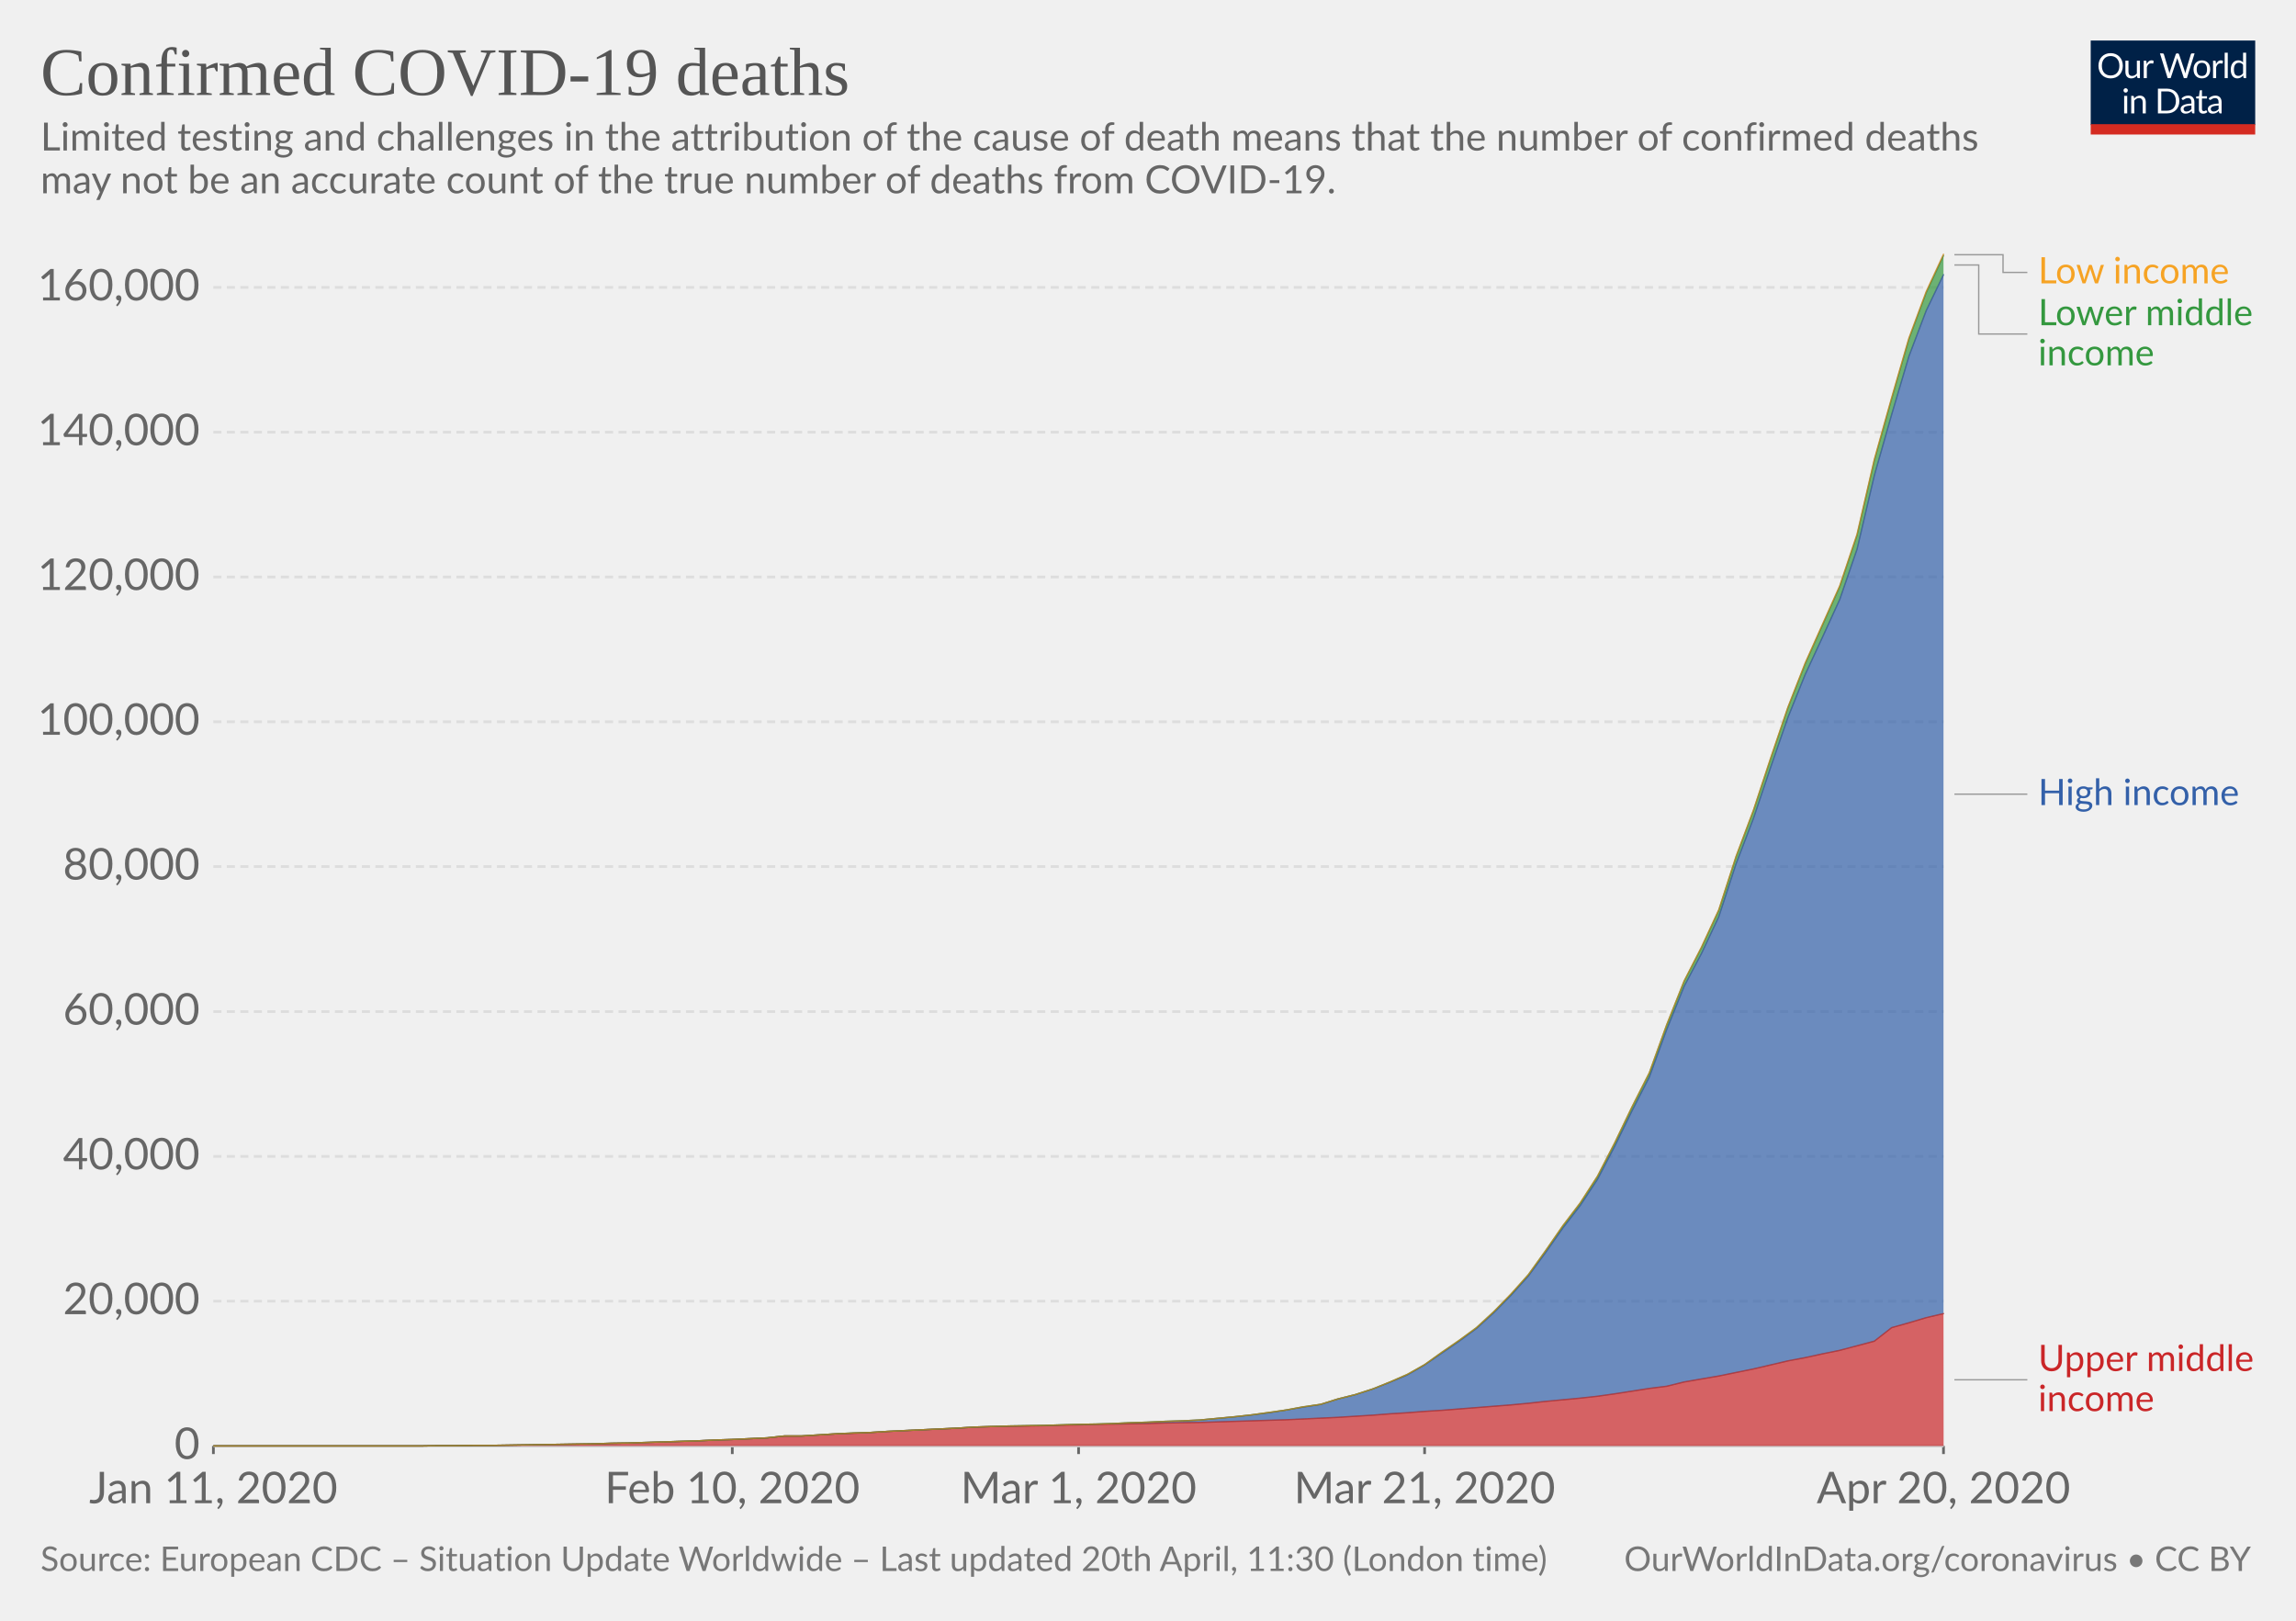
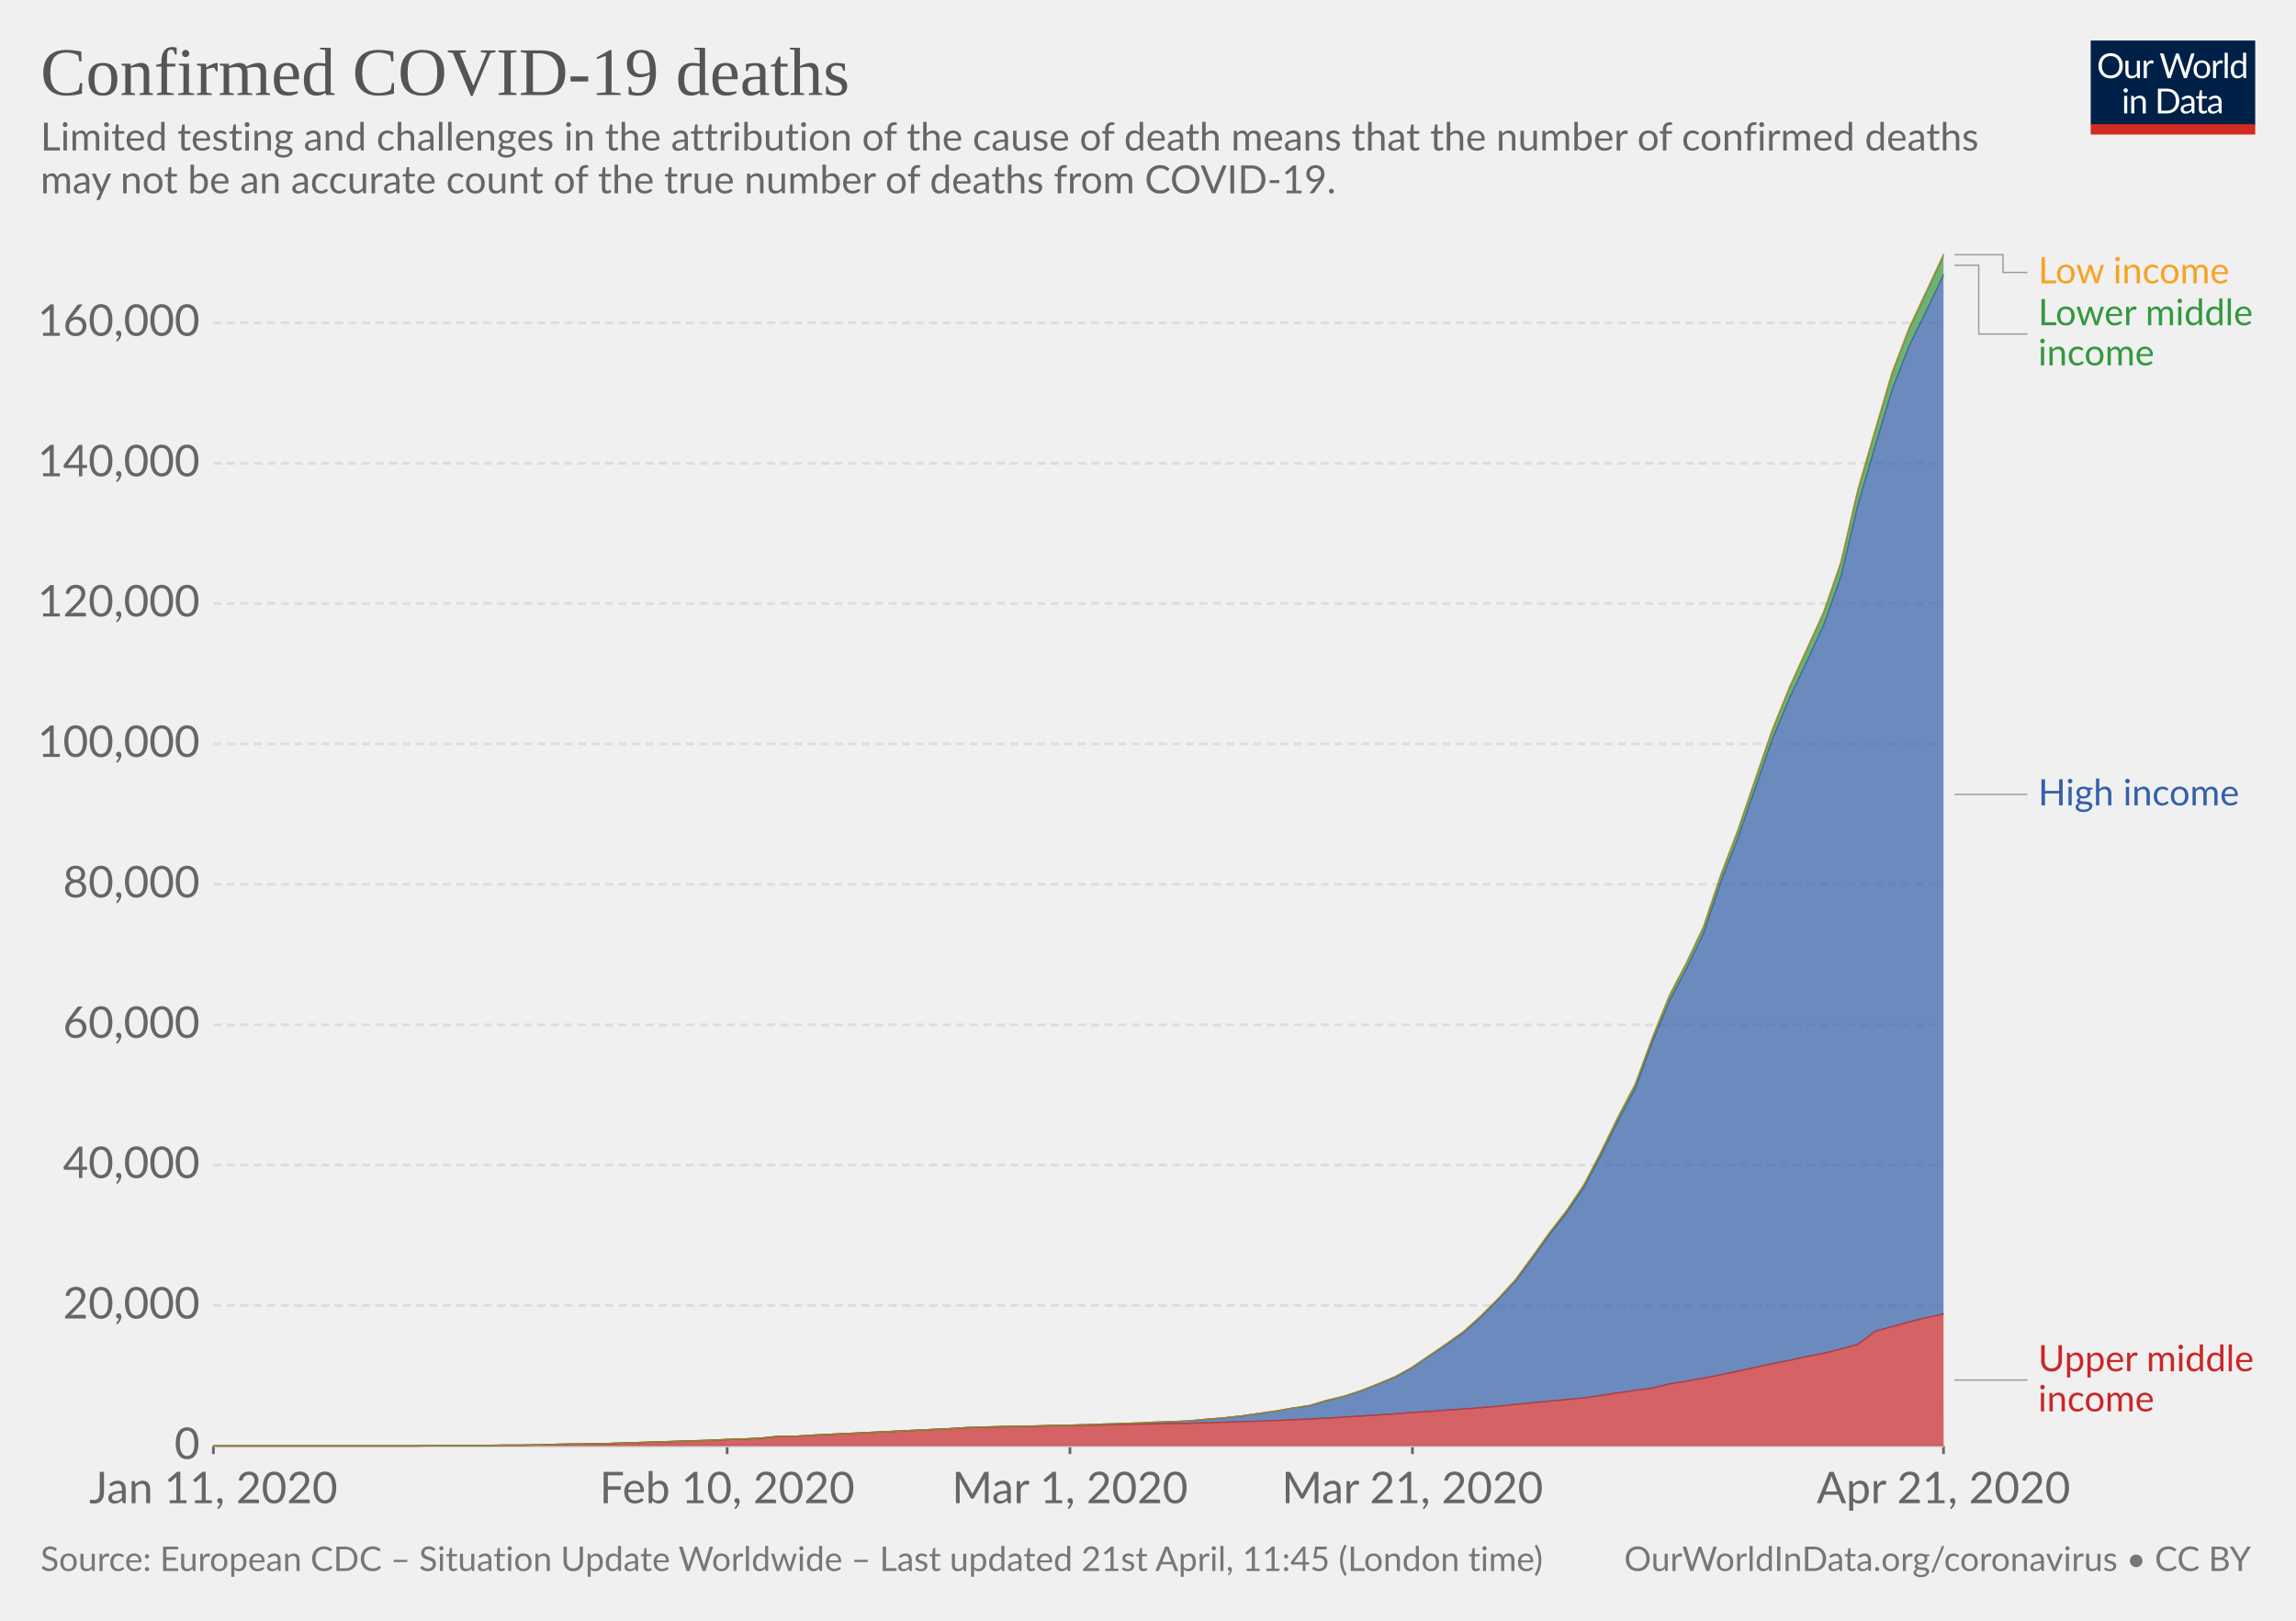
<svg xmlns="http://www.w3.org/2000/svg" version="1.1" style="background-color:#fff;-webkit-font-smoothing:antialiased" width="850" height="600" viewBox="0 0 850 600" font-family="Lato,'Helvetica Neue',Helvetica,Arial,sans-serif" font-size="18" text-rendering="optimizeLegibility">
  <g class="HeaderView">
    <g transform="matrix(.29 0 0 .29 774 15)">
      <svg width="210" height="120" viewBox="0 0 210 120" fill="none">
        <g clip-path="url(#clip0)">
          <path d="M0 0h210v107.89H0V0z" fill="#002147" />
          <path d="M40.98 32.25c0 2.36-.38 4.53-1.12 6.51a14.26 14.26 0 01-8.1 8.4c-1.9.78-4.02 1.17-6.34 1.17-2.31 0-4.42-.39-6.33-1.17a14.31 14.31 0 01-8.08-8.4 18.29 18.29 0 01-1.12-6.51c0-2.36.38-4.53 1.12-6.5.75-1.97 1.8-3.67 3.17-5.1 1.37-1.43 3-2.55 4.9-3.34 1.92-.8 4.03-1.19 6.34-1.19 2.32 0 4.43.4 6.34 1.19 1.92.8 3.56 1.9 4.93 3.34a14.87 14.87 0 013.17 5.1 18.1 18.1 0 011.12 6.5zm-4.38 0c0-1.94-.26-3.68-.8-5.22a10.91 10.91 0 00-2.24-3.89 9.68 9.68 0 00-3.52-2.46 11.95 11.95 0 00-4.62-.86c-1.68 0-3.21.28-4.6.86a9.88 9.88 0 00-3.54 2.46 10.91 10.91 0 00-2.24 3.9c-.53 1.53-.8 3.27-.8 5.2 0 1.94.27 3.68.8 5.22a11.17 11.17 0 002.24 3.9 10.01 10.01 0 003.55 2.44c1.38.56 2.9.83 4.6.83 1.7 0 3.24-.27 4.61-.83a9.8 9.8 0 003.52-2.44 11.17 11.17 0 002.25-3.9c.53-1.54.8-3.28.8-5.21zm26.22-6.54V48H60.5c-.56 0-.9-.27-1.05-.81l-.31-2.4a12.45 12.45 0 01-3.26 2.6c-1.2.64-2.58.96-4.13.96-1.22 0-2.3-.2-3.24-.6a6.52 6.52 0 01-2.33-1.7 7.37 7.37 0 01-1.43-2.67c-.3-1.04-.46-2.2-.46-3.45V25.7h3.91v14.22c0 1.68.38 2.99 1.15 3.91.77.93 1.96 1.39 3.54 1.39 1.16 0 2.24-.27 3.23-.82a10.42 10.42 0 002.8-2.28V25.7h3.91zm8.61 4.47a9.94 9.94 0 012.6-3.56 5.64 5.64 0 013.76-1.3c.47 0 .92.05 1.34.15.44.1.83.27 1.17.49L80 28.88c-.09.37-.3.55-.66.55-.2 0-.5-.04-.9-.13a6.21 6.21 0 00-3.24.18c-.54.2-1.03.5-1.47.92-.42.4-.81.9-1.17 1.5-.33.58-.64 1.26-.92 2.02V48h-3.94V25.71h2.25c.42 0 .72.08.88.25.16.16.27.44.33.83l.26 3.39zm61.16-13.7L122.75 48h-3.82l-7.99-24.05a21.95 21.95 0 01-.42-1.58 38.36 38.36 0 01-.44 1.58L102.05 48h-3.83L88.4 16.47h3.54c.38 0 .7.1.95.29.26.2.43.43.5.73l6.52 21.9c.1.4.2.83.28 1.28.1.46.2.94.29 1.46l.3-1.46c.12-.47.25-.9.38-1.27l7.41-21.91c.1-.25.26-.48.51-.69.27-.22.58-.33.95-.33h1.23c.38 0 .69.1.92.29.24.2.41.43.53.73l7.4 21.9a28.4 28.4 0 01.68 2.62 29.52 29.52 0 01.52-2.61l6.54-21.91c.07-.27.23-.5.48-.7.27-.21.58-.32.95-.32h3.32zm9.35 8.88c1.63 0 3.1.27 4.4.82a9.43 9.43 0 015.46 5.94c.5 1.4.74 2.98.74 4.73 0 1.76-.25 3.34-.74 4.75a9.43 9.43 0 01-5.46 5.92c-1.3.52-2.77.79-4.4.79-1.64 0-3.12-.27-4.44-.8a9.42 9.42 0 01-3.35-2.3c-.92-1-1.63-2.2-2.13-3.61-.49-1.41-.73-3-.73-4.75s.24-3.33.73-4.73c.5-1.43 1.2-2.64 2.13-3.63.93-1 2.04-1.77 3.35-2.31 1.32-.55 2.8-.82 4.44-.82zm0 19.89c2.2 0 3.84-.73 4.93-2.2 1.08-1.48 1.63-3.54 1.63-6.18 0-2.66-.55-4.72-1.63-6.2-1.09-1.49-2.73-2.23-4.93-2.23-1.12 0-2.09.2-2.93.57-.82.39-1.5.94-2.06 1.65-.55.72-.96 1.61-1.24 2.67-.26 1.04-.4 2.22-.4 3.54 0 2.64.55 4.7 1.64 6.18 1.1 1.47 2.76 2.2 4.99 2.2zm17.97-15.07a9.94 9.94 0 012.6-3.56 5.64 5.64 0 013.76-1.3c.47 0 .91.05 1.34.15.44.1.83.27 1.16.49l-.28 2.92c-.09.37-.31.55-.66.55-.2 0-.5-.04-.9-.13a6.2 6.2 0 00-3.24.18c-.54.2-1.03.5-1.47.92-.43.4-.82.9-1.17 1.5a13.1 13.1 0 00-.92 2.02V48h-3.94V25.71h2.24c.43 0 .72.08.88.25.17.16.28.44.33.83l.27 3.39zm15.04-14.59V48h-3.92V15.6h3.92zm19.55 15.43a6.22 6.22 0 00-2.38-2.05 6.7 6.7 0 00-2.86-.6c-2.07 0-3.66.75-4.77 2.23-1.12 1.48-1.68 3.6-1.68 6.33 0 1.46.13 2.7.38 3.74a7.29 7.29 0 001.1 2.56 4.35 4.35 0 001.78 1.45c.7.3 1.5.46 2.4.46 1.29 0 2.41-.3 3.36-.88a9.6 9.6 0 002.67-2.49V31.02zm3.91-15.43V48h-2.33c-.56 0-.9-.27-1.06-.81l-.35-2.71a12.13 12.13 0 01-3.25 2.77 8.28 8.28 0 01-4.23 1.06 7.31 7.31 0 01-6.14-2.9c-.73-.96-1.3-2.15-1.69-3.57a18.35 18.35 0 01.07-9.48 11.29 11.29 0 011.89-3.7 8.7 8.7 0 017.06-3.34 7.96 7.96 0 016.12 2.62V15.59h3.91zM46.61 70.71V93H42.7V70.71h3.91zm.84-7c0 .39-.08.75-.24 1.09-.15.32-.35.61-.62.88-.25.25-.55.44-.9.59a2.67 2.67 0 01-2.16 0 2.9 2.9 0 01-1.45-1.47 2.67 2.67 0 010-2.16c.15-.35.35-.65.6-.9.25-.27.53-.47.85-.62a2.67 2.67 0 012.16 0c.35.15.65.35.9.62.27.25.47.55.62.9.16.34.24.7.24 1.08zm7.97 10.24c.49-.54 1-1.04 1.54-1.48a9.85 9.85 0 013.66-1.84 8.96 8.96 0 015.43.35c.94.4 1.72.97 2.33 1.71.63.74 1.11 1.62 1.43 2.67.32 1.04.49 2.19.49 3.45V93h-3.94V78.81c0-1.69-.4-3-1.17-3.92-.76-.93-1.93-1.4-3.5-1.4-1.15 0-2.24.27-3.25.83-1 .56-1.92 1.31-2.77 2.27V93h-3.94V70.71h2.35c.56 0 .9.28 1.04.82l.3 2.42zm57.7 3.3c0 2.36-.37 4.5-1.11 6.44a14.3 14.3 0 01-3.17 4.98c-1.37 1.37-3 2.45-4.93 3.2-1.9.76-4.02 1.13-6.33 1.13H85.8V61.47h11.77c2.31 0 4.42.39 6.33 1.15a13.8 13.8 0 018.1 8.18 17.75 17.75 0 011.12 6.45zm-4.37 0c0-1.94-.26-3.67-.8-5.2a10.94 10.94 0 00-2.23-3.87 9.57 9.57 0 00-3.53-2.42 12.23 12.23 0 00-4.61-.83h-7.5v24.62h7.5c1.7 0 3.24-.28 4.61-.84a9.7 9.7 0 003.53-2.4 10.94 10.94 0 002.24-3.87c.53-1.53.8-3.26.8-5.2zm19.8 5.72c-1.8.06-3.34.2-4.62.44-1.26.22-2.3.51-3.1.88-.8.36-1.37.8-1.74 1.3-.35.5-.53 1.05-.53 1.67 0 .58.1 1.1.3 1.52a3 3 0 00.76 1.05c.34.27.73.46 1.17.6.45.11.94.17 1.45.17a7.28 7.28 0 003.5-.81 11.95 11.95 0 002.82-2.2v-4.62zm-12.65-9.11a12.73 12.73 0 013.98-2.66c1.43-.59 3-.88 4.73-.88 1.25 0 2.36.2 3.33.61a6.81 6.81 0 013.94 4.38c.33 1.04.5 2.19.5 3.43V93h-1.74a1.8 1.8 0 01-.88-.18c-.2-.13-.36-.38-.48-.74l-.44-2.12c-.59.55-1.16 1.03-1.72 1.46a9.48 9.48 0 01-3.74 1.7c-.69.15-1.46.23-2.3.23-.87 0-1.69-.12-2.45-.35a5.34 5.34 0 01-3.34-2.93 6.64 6.64 0 01-.49-2.64c0-.88.25-1.72.73-2.53a6.33 6.33 0 012.35-2.17c1.09-.63 2.5-1.15 4.25-1.54 1.75-.41 3.89-.65 6.42-.7v-1.75c0-1.73-.37-3.03-1.12-3.91-.75-.9-1.84-1.34-3.28-1.34-.97 0-1.78.12-2.44.37-.64.23-1.2.5-1.7.81l-1.23.82c-.33.23-.67.35-1 .35-.27 0-.5-.07-.69-.2a2.1 2.1 0 01-.48-.53l-.7-1.25zm27.67 19.5c-1.76 0-3.12-.5-4.07-1.48-.94-.98-1.41-2.4-1.41-4.25V74h-2.68a.9.9 0 01-.6-.2c-.16-.14-.24-.36-.24-.66v-1.56l3.65-.46.9-6.89c.05-.22.14-.4.29-.52a.88.88 0 01.62-.22H142v7.67h6.44V74h-6.44v13.38c0 .94.22 1.63.68 2.09.45.45 1.04.68 1.76.68a3.21 3.21 0 001.85-.53l.55-.35c.16-.12.3-.18.41-.18.2 0 .4.13.55.38l1.15 1.87a7.45 7.45 0 01-2.44 1.5c-.96.35-1.94.52-2.95.52zm19.68-10.4c-1.8.07-3.34.21-4.62.45-1.26.22-2.3.51-3.1.88-.8.36-1.37.8-1.74 1.3-.35.5-.53 1.05-.53 1.67 0 .58.1 1.1.3 1.52.18.42.44.77.76 1.05.34.27.73.46 1.17.6.45.11.94.17 1.45.17a7.3 7.3 0 003.5-.81 12.04 12.04 0 002.82-2.2v-4.62zm-12.65-9.1a12.72 12.72 0 013.99-2.66c1.42-.59 3-.88 4.72-.88 1.25 0 2.36.2 3.33.61a6.81 6.81 0 013.94 4.38c.33 1.04.5 2.19.5 3.43V93h-1.74a1.8 1.8 0 01-.88-.18c-.2-.13-.36-.38-.48-.74l-.44-2.12c-.59.55-1.16 1.03-1.72 1.46a9.48 9.48 0 01-3.74 1.7c-.69.15-1.46.23-2.3.23-.87 0-1.69-.12-2.45-.35a5.33 5.33 0 01-3.34-2.93 6.62 6.62 0 01-.49-2.64c0-.88.25-1.72.73-2.53a6.33 6.33 0 012.35-2.17c1.09-.63 2.5-1.15 4.25-1.54 1.74-.41 3.89-.65 6.42-.7v-1.75c0-1.73-.37-3.03-1.12-3.91-.75-.9-1.84-1.34-3.28-1.34-.97 0-1.78.12-2.44.37-.64.23-1.2.5-1.7.81-.46.3-.87.57-1.22.82-.34.23-.68.35-1.02.35-.26 0-.49-.07-.68-.2-.19-.14-.35-.32-.48-.53l-.7-1.25z" fill="#fff" />
          <path fill="#D42B21" d="M0 106.79h210V120H0z" />
        </g>
        <defs>
          <clipPath id="clip0">
            <path fill="#fff" d="M0 0h210v120H0z" />
          </clipPath>
        </defs>
      </svg>
    </g>
    <a href="https://ourworldindata.org/grapher/covid-deaths-income" target="_blank" font-family="&quot;Playfair Display&quot;,Georgia,&quot;Times New Roman&quot;,serif">
      <text font-size="25.2" x="15" y="35.2" fill="#555">
        <tspan x="15" y="35.16">Confirmed COVID-19 deaths</tspan>
      </text>
    </a>
    <text font-size="14.4" x="15" y="55.7" fill="#666">
      <tspan x="15" y="55.72">Limited testing and challenges in the attribution of the cause of death means that the number of confirmed deaths</tspan>
      <tspan x="15" y="71.56">may not be an accurate count of the true number of deaths from COVID-19.</tspan>
    </text>
  </g>
  <g class="StackedArea">
    <defs>
      <clipPath id="a">
        <path d="M78.97 0h820v924.8h-820z" />
      </clipPath>
    </defs>
    <g class="AxisBoxView">
      <g class="HorizontalAxis">
-         <path stroke="#666" d="M79 535.3v3M271.1 535.3v3M399.3 535.3v3M527.4 535.3v3M719.5 535.3v3" />
+         <path stroke="#666" d="M79 535.3v3M269.2 535.3v3M396.1 535.3v3M522.9 535.3v3M719.5 535.3v3" />
        <text x="79" y="556.5" fill="#666" text-anchor="middle" font-size="16.2">Jan 11, 2020</text>
-         <text x="271.1" y="556.5" fill="#666" text-anchor="middle" font-size="16.2">Feb 10, 2020</text>
-         <text x="399.3" y="556.5" fill="#666" text-anchor="middle" font-size="16.2">Mar 1, 2020</text>
-         <text x="527.4" y="556.5" fill="#666" text-anchor="middle" font-size="16.2">Mar 21, 2020</text>
-         <text x="719.5" y="556.5" fill="#666" text-anchor="middle" font-size="16.2">Apr 20, 2020</text>
+         <text x="269.2" y="556.5" fill="#666" text-anchor="middle" font-size="16.2">Feb 10, 2020</text>
+         <text x="396.1" y="556.5" fill="#666" text-anchor="middle" font-size="16.2">Mar 1, 2020</text>
+         <text x="522.9" y="556.5" fill="#666" text-anchor="middle" font-size="16.2">Mar 21, 2020</text>
+         <text x="719.5" y="556.5" fill="#666" text-anchor="middle" font-size="16.2">Apr 21, 2020</text>
      </g>
      <g class="VerticalAxis" fill="#666" dominant-baseline="middle" text-anchor="end" font-size="16.2">
        <text x="73.97" y="535.3">0</text>
-         <text x="73.97" y="481.7">20,000</text>
-         <text x="73.97" y="428.1">40,000</text>
-         <text x="73.97" y="374.5">60,000</text>
-         <text x="73.97" y="320.8">80,000</text>
-         <text x="73.97" y="267.2">100,000</text>
-         <text x="73.97" y="213.6">120,000</text>
-         <text x="73.97" y="160">140,000</text>
-         <text x="73.97" y="106.4">160,000</text>
+         <text x="73.97" y="483.3">20,000</text>
+         <text x="73.97" y="431.3">40,000</text>
+         <text x="73.97" y="379.4">60,000</text>
+         <text x="73.97" y="327.4">80,000</text>
+         <text x="73.97" y="275.4">100,000</text>
+         <text x="73.97" y="223.4">120,000</text>
+         <text x="73.97" y="171.5">140,000</text>
+         <text x="73.97" y="119.5">160,000</text>
      </g>
      <g class="AxisGridLines">
        <path stroke="#ccc" d="M78.97 535.3h640.57" />
-         <path stroke="#ddd" stroke-dasharray="3,2" d="M78.97 481.7h640.57M78.97 428.1h640.57M78.97 374.5h640.57M78.97 320.8h640.57M78.97 267.2h640.57M78.97 213.6h640.57M78.97 160h640.57M78.97 106.4h640.57" />
+         <path stroke="#ddd" stroke-dasharray="3,2" d="M78.97 483.3h640.57M78.97 431.3h640.57M78.97 379.4h640.57M78.97 327.4h640.57M78.97 275.4h640.57M78.97 223.4h640.57M78.97 171.5h640.57M78.97 119.5h640.57" />
      </g>
    </g>
    <g clip-path="url(#a)">
      <g class="HeightedLegend" cursor="default">
        <g class="legendMark">
          <g class="indicator">
            <path d="M723.54 94.3h18v6.55h9" stroke="#999" stroke-width=".5" fill="none" />
          </g>
          <text font-size="13.5" x="754.5" y="104.9" fill="#f6a324">
            <tspan x="754.54" y="104.9">Low income</tspan>
          </text>
        </g>
        <g class="legendMark">
          <g class="indicator">
-             <path d="M723.54 98.1h9v25.55h18" stroke="#999" stroke-width=".5" fill="none" />
+             <path d="M723.54 98.2h9v25.45h18" stroke="#999" stroke-width=".5" fill="none" />
          </g>
          <text font-size="13.5" x="754.5" y="120.4" fill="#34983f">
            <tspan x="754.54" y="120.4">Lower middle</tspan>
            <tspan x="754.54" y="135.25">income</tspan>
          </text>
        </g>
        <g class="legendMark">
          <g class="indicator">
-             <path d="M723.54 294h13.5v0h13.5" stroke="#999" stroke-width=".5" fill="none" />
+             <path d="M723.54 294.1h13.5v0h13.5" stroke="#999" stroke-width=".5" fill="none" />
          </g>
-           <text font-size="13.5" x="754.5" y="298.1" fill="#3360a9">
-             <tspan x="754.54" y="298.05">High income</tspan>
+           <text font-size="13.5" x="754.5" y="298.2" fill="#3360a9">
+             <tspan x="754.54" y="298.15">High income</tspan>
          </text>
        </g>
        <g class="legendMark">
          <g class="indicator">
-             <path d="M723.54 510.8h13.5v0h13.5" stroke="#999" stroke-width=".5" fill="none" />
+             <path d="M723.54 510.9h13.5v0h13.5" stroke="#999" stroke-width=".5" fill="none" />
          </g>
          <text font-size="13.5" x="754.5" y="507.6" fill="#ca2628">
-             <tspan x="754.54" y="507.55">Upper middle</tspan>
-             <tspan x="754.54" y="522.4">income</tspan>
+             <tspan x="754.54" y="507.65">Upper middle</tspan>
+             <tspan x="754.54" y="522.5">income</tspan>
          </text>
        </g>
      </g>
      <g class="Areas">
-         <path class="Upper-middle-income_0-area" d="M79 535.3h76.8l6.4-.1h6.4l6.5-.1h6.4l6.4-.1 6.4-.1 6.4-.1 6.4-.1 6.4-.1 6.4-.1 6.4-.2 6.4-.1 6.4-.2 6.4-.2 6.4-.2 6.4-.2 6.4-.3 6.4-.2 6.4-.3 6.5-.3 6.4-.7h6.4l6.4-.4 6.4-.4 6.4-.2 6.4-.3 6.4-.4 6.4-.3 6.4-.3 6.4-.3 6.4-.3 6.4-.4 6.4-.2 6.4-.1 6.4-.1 6.4-.1 6.4-.2 6.5-.1 6.4-.2 6.4-.1 6.4-.1 6.4-.1 6.4-.2 6.4-.1 6.4-.1 6.4-.2 6.4-.2 6.4-.2 6.4-.2 6.4-.2 6.4-.3 6.4-.3 6.4-.3 6.4-.4 6.5-.4 6.4-.5 6.4-.4 6.4-.5 6.4-.4 6.4-.5 6.4-.5 6.4-.5 6.4-.5 6.4-.6 6.4-.7 6.4-.6 6.4-.6 6.4-.7 6.4-.9 6.4-1 6.4-1 6.4-.8 6.5-1.6 6.4-1.1 6.4-1.1 6.4-1.3 6.4-1.3 6.4-1.5 6.4-1.5 6.4-1.2 6.4-1.4 6.4-1.3 6.4-1.7 6.4-1.7 6.4-5 6.4-1.8 6.4-1.9 6.4-1.5.04 49H78.97" fill="#ca2628" fill-opacity=".7" />
-         <path class="High-income_0-area" d="M79 535.3h76.8l6.4-.1h6.4l6.5-.1h6.4l6.4-.1 6.4-.1 6.4-.1 6.4-.1 6.4-.1 6.4-.1 6.4-.2 6.4-.1 6.4-.2 6.4-.2 6.4-.2 6.4-.2 6.4-.3 6.4-.2 6.4-.3 6.5-.3 6.4-.7h6.4l6.4-.4 6.4-.4 6.4-.3 6.4-.2 6.4-.4 6.4-.3 6.4-.3 6.4-.3 6.4-.3 6.4-.4 6.4-.2 6.4-.2 6.4-.1 6.4-.1 6.4-.2 6.5-.2 6.4-.1 6.4-.2 6.4-.3 6.4-.2 6.4-.3 6.4-.2 6.4-.3 6.4-.6 6.4-.6 6.4-.7 6.4-.8 6.4-1 6.4-1.1 6.4-1 6.4-2 6.4-1.6 6.5-2.1 6.4-2.5 6.4-2.7 6.4-3.7 6.4-4.4 6.4-4.4 6.4-4.7 6.4-5.8 6.4-6.5 6.4-7.1 6.4-8.7 6.4-9.1 6.4-8.3 6.4-9.7 6.4-12.3 6.4-13.1 6.4-12.5 6.4-17.5 6.5-16.1 6.4-12.1 6.4-13.6 6.4-19.6 6.4-16.7 6.4-19 6.4-18.5 6.4-15.9 6.4-13.8 6.4-14 6.4-18.6 6.4-27.3 6.4-22.5 6.4-21.6 6.4-16.9 6.4-13.3v384.6l-6.4 1.5-6.4 1.9-6.4 1.8-6.4 5-6.4 1.7-6.4 1.7-6.4 1.3-6.4 1.4-6.4 1.2-6.4 1.5-6.4 1.5-6.4 1.3-6.4 1.3-6.4 1.1-6.4 1.1-6.5 1.6-6.4.8-6.4 1-6.4 1-6.4.9-6.4.7-6.4.6-6.4.6-6.4.7-6.4.6-6.4.5-6.4.5-6.4.5-6.4.5-6.4.4-6.4.5-6.4.4-6.4.5-6.5.4-6.4.4-6.4.3-6.4.3-6.4.3-6.4.2-6.4.2-6.4.2-6.4.2-6.4.2-6.4.1-6.4.1-6.4.2-6.4.1-6.4.1-6.4.1-6.4.2-6.5.1-6.4.2-6.4.1-6.4.1-6.4.1-6.4.2-6.4.4-6.4.3-6.4.3-6.4.3-6.4.3-6.4.4-6.4.3-6.4.2-6.4.4-6.4.4h-6.4l-6.4.7-6.5.3-6.4.3-6.4.2-6.4.3-6.4.2-6.4.2-6.4.2-6.4.2-6.4.1-6.4.2-6.4.1-6.4.1-6.4.1-6.4.1-6.4.1-6.4.1h-6.4l-6.5.1h-6.4l-6.4.1H79" fill="#3360a9" fill-opacity=".7" />
-         <path class="Lower-middle-income_0-area" d="M79 535.3h76.8l6.4-.1h6.4l6.5-.1h6.4l6.4-.1 6.4-.1 6.4-.1 6.4-.1 6.4-.1 6.4-.1 6.4-.2 6.4-.1 6.4-.2 6.4-.2 6.4-.2 6.4-.2 6.4-.3 6.4-.2 6.4-.3 6.5-.3 6.4-.7h6.4l6.4-.4 6.4-.4 6.4-.3 6.4-.2 6.4-.4 6.4-.3 6.4-.3 6.4-.3 6.4-.3 6.4-.4 6.4-.2 6.4-.2 6.4-.1 6.4-.1 6.4-.2 6.5-.2 6.4-.1 6.4-.2 6.4-.3 6.4-.2 6.4-.3 6.4-.2 6.4-.3 6.4-.6 6.4-.6 6.4-.7 6.4-.9 6.4-.9 6.4-1.2 6.4-.9 6.4-2 6.4-1.6 6.5-2.1 6.4-2.6 6.4-2.8 6.4-3.6 6.4-4.6 6.4-4.4 6.4-4.7 6.4-5.9 6.4-6.5 6.4-7.2 6.4-8.9 6.4-9.2 6.4-8.4 6.4-9.9 6.4-12.4 6.4-13.3 6.4-12.6 6.4-17.7 6.5-16.3 6.4-12.4 6.4-13.8 6.4-19.8 6.4-17 6.4-19.3 6.4-18.9 6.4-16.3 6.4-14.3 6.4-14.3 6.4-19 6.4-27.7 6.4-22.8 6.4-22.1 6.4-17.2 6.4-13.7v7.1l-6.4 13.3-6.4 16.9-6.4 21.6-6.4 22.5-6.4 27.3-6.4 18.6-6.4 14-6.4 13.8-6.4 15.9-6.4 18.5-6.4 19-6.4 16.7-6.4 19.6-6.4 13.6-6.4 12.1-6.5 16.1-6.4 17.5-6.4 12.5-6.4 13.1-6.4 12.3-6.4 9.7-6.4 8.3-6.4 9.1-6.4 8.7-6.4 7.1-6.4 6.5-6.4 5.8-6.4 4.7-6.4 4.4-6.4 4.4-6.4 3.7-6.4 2.7-6.4 2.5-6.5 2.1-6.4 1.6-6.4 2-6.4 1-6.4 1.1-6.4 1-6.4.8-6.4.7-6.4.6-6.4.6-6.4.3-6.4.2-6.4.3-6.4.2-6.4.3-6.4.2-6.4.1-6.5.2-6.4.2-6.4.1-6.4.1-6.4.2-6.4.2-6.4.4-6.4.3-6.4.3-6.4.3-6.4.3-6.4.4-6.4.2-6.4.3-6.4.4-6.4.4h-6.4l-6.4.7-6.5.3-6.4.3-6.4.2-6.4.3-6.4.2-6.4.2-6.4.2-6.4.2-6.4.1-6.4.2-6.4.1-6.4.1-6.4.1-6.4.1-6.4.1-6.4.1h-6.4l-6.5.1h-6.4l-6.4.1H79" fill="#34983f" fill-opacity=".7" />
-         <path class="Low-income_0-area" d="M79 535.3h76.8l6.4-.1h6.4l6.5-.1h6.4l6.4-.1 6.4-.1 6.4-.1 6.4-.1 6.4-.1 6.4-.1 6.4-.2 6.4-.1 6.4-.2 6.4-.2 6.4-.2 6.4-.2 6.4-.3 6.4-.2 6.4-.3 6.5-.3 6.4-.7h6.4l6.4-.4 6.4-.4 6.4-.3 6.4-.2 6.4-.4 6.4-.3 6.4-.3 6.4-.3 6.4-.3 6.4-.4 6.4-.2 6.4-.2 6.4-.1 6.4-.1 6.4-.2 6.5-.2 6.4-.1 6.4-.2 6.4-.3 6.4-.2 6.4-.3 6.4-.2 6.4-.3 6.4-.6 6.4-.6 6.4-.7 6.4-.9 6.4-.9 6.4-1.2 6.4-.9 6.4-2 6.4-1.6 6.5-2.1 6.4-2.6 6.4-2.8 6.4-3.6 6.4-4.6 6.4-4.4 6.4-4.7 6.4-5.9 6.4-6.6 6.4-7.1 6.4-8.9 6.4-9.3 6.4-8.4 6.4-9.9 6.4-12.4 6.4-13.3 6.4-12.6 6.4-17.7 6.5-16.3 6.4-12.5 6.4-13.8 6.4-19.8 6.4-17 6.4-19.4 6.4-18.8 6.4-16.4 6.4-14.3 6.4-14.3 6.4-19.1 6.4-27.7 6.4-22.8 6.4-22.1 6.4-17.2 6.4-13.8v.5l-6.4 13.7-6.4 17.2-6.4 22.1-6.4 22.8-6.4 27.7-6.4 19-6.4 14.3-6.4 14.3-6.4 16.3-6.4 18.9-6.4 19.3-6.4 17-6.4 19.8-6.4 13.8-6.4 12.4-6.5 16.3-6.4 17.7-6.4 12.6-6.4 13.3-6.4 12.4-6.4 9.9-6.4 8.4-6.4 9.2-6.4 8.9-6.4 7.2-6.4 6.5-6.4 5.9-6.4 4.7-6.4 4.4-6.4 4.6-6.4 3.6-6.4 2.8-6.4 2.6-6.5 2.1-6.4 1.6-6.4 2-6.4.9-6.4 1.2-6.4.9-6.4.9-6.4.7-6.4.6-6.4.6-6.4.3-6.4.2-6.4.3-6.4.2-6.4.3-6.4.2-6.4.1-6.5.2-6.4.2-6.4.1-6.4.1-6.4.2-6.4.2-6.4.4-6.4.3-6.4.3-6.4.3-6.4.3-6.4.4-6.4.2-6.4.3-6.4.4-6.4.4h-6.4l-6.4.7-6.5.3-6.4.3-6.4.2-6.4.3-6.4.2-6.4.2-6.4.2-6.4.2-6.4.1-6.4.2-6.4.1-6.4.1-6.4.1-6.4.1-6.4.1-6.4.1h-6.4l-6.5.1h-6.4l-6.4.1H79" fill="#f6a324" fill-opacity=".7" />
-         <path class="Upper-middle-income_0-border" stroke-linecap="round" d="M79 535.3h76.8l6.4-.1h6.4l6.5-.1h6.4l6.4-.1 6.4-.1 6.4-.1 6.4-.1 6.4-.1 6.4-.1 6.4-.2 6.4-.1 6.4-.2 6.4-.2 6.4-.2 6.4-.2 6.4-.3 6.4-.2 6.4-.3 6.5-.3 6.4-.7h6.4l6.4-.4 6.4-.4 6.4-.2 6.4-.3 6.4-.4 6.4-.3 6.4-.3 6.4-.3 6.4-.3 6.4-.4 6.4-.2 6.4-.1 6.4-.1 6.4-.1 6.4-.2 6.5-.1 6.4-.2 6.4-.1 6.4-.1 6.4-.1 6.4-.2 6.4-.1 6.4-.1 6.4-.2 6.4-.2 6.4-.2 6.4-.2 6.4-.2 6.4-.3 6.4-.3 6.4-.3 6.4-.4 6.5-.4 6.4-.5 6.4-.4 6.4-.5 6.4-.4 6.4-.5 6.4-.5 6.4-.5 6.4-.5 6.4-.6 6.4-.7 6.4-.6 6.4-.6 6.4-.7 6.4-.9 6.4-1 6.4-1 6.4-.8 6.5-1.6 6.4-1.1 6.4-1.1 6.4-1.3 6.4-1.3 6.4-1.5 6.4-1.5 6.4-1.2 6.4-1.4 6.4-1.3 6.4-1.7 6.4-1.7 6.4-5 6.4-1.8 6.4-1.9 6.4-1.5" stroke="#A92021" stroke-opacity=".7" stroke-width=".5" fill="none" />
-         <path class="High-income_0-border" stroke-linecap="round" d="M79 535.3h76.8l6.4-.1h6.4l6.5-.1h6.4l6.4-.1 6.4-.1 6.4-.1 6.4-.1 6.4-.1 6.4-.1 6.4-.2 6.4-.1 6.4-.2 6.4-.2 6.4-.2 6.4-.2 6.4-.3 6.4-.2 6.4-.3 6.5-.3 6.4-.7h6.4l6.4-.4 6.4-.4 6.4-.3 6.4-.2 6.4-.4 6.4-.3 6.4-.3 6.4-.3 6.4-.3 6.4-.4 6.4-.2 6.4-.2 6.4-.1 6.4-.1 6.4-.2 6.5-.2 6.4-.1 6.4-.2 6.4-.3 6.4-.2 6.4-.3 6.4-.2 6.4-.3 6.4-.6 6.4-.6 6.4-.7 6.4-.8 6.4-1 6.4-1.1 6.4-1 6.4-2 6.4-1.6 6.5-2.1 6.4-2.5 6.4-2.7 6.4-3.7 6.4-4.4 6.4-4.4 6.4-4.7 6.4-5.8 6.4-6.5 6.4-7.1 6.4-8.7 6.4-9.1 6.4-8.3 6.4-9.7 6.4-12.3 6.4-13.1 6.4-12.5 6.4-17.5 6.5-16.1 6.4-12.1 6.4-13.6 6.4-19.6 6.4-16.7 6.4-19 6.4-18.5 6.4-15.9 6.4-13.8 6.4-14 6.4-18.6 6.4-27.3 6.4-22.5 6.4-21.6 6.4-16.9 6.4-13.3" stroke="#2B508D" stroke-opacity=".7" stroke-width=".5" fill="none" />
-         <path class="Lower-middle-income_0-border" stroke-linecap="round" d="M79 535.3h76.8l6.4-.1h6.4l6.5-.1h6.4l6.4-.1 6.4-.1 6.4-.1 6.4-.1 6.4-.1 6.4-.1 6.4-.2 6.4-.1 6.4-.2 6.4-.2 6.4-.2 6.4-.2 6.4-.3 6.4-.2 6.4-.3 6.5-.3 6.4-.7h6.4l6.4-.4 6.4-.4 6.4-.3 6.4-.2 6.4-.4 6.4-.3 6.4-.3 6.4-.3 6.4-.3 6.4-.4 6.4-.2 6.4-.2 6.4-.1 6.4-.1 6.4-.2 6.5-.2 6.4-.1 6.4-.2 6.4-.3 6.4-.2 6.4-.3 6.4-.2 6.4-.3 6.4-.6 6.4-.6 6.4-.7 6.4-.9 6.4-.9 6.4-1.2 6.4-.9 6.4-2 6.4-1.6 6.5-2.1 6.4-2.6 6.4-2.8 6.4-3.6 6.4-4.6 6.4-4.4 6.4-4.7 6.4-5.9 6.4-6.5 6.4-7.2 6.4-8.9 6.4-9.2 6.4-8.4 6.4-9.9 6.4-12.4 6.4-13.3 6.4-12.6 6.4-17.7 6.5-16.3 6.4-12.4 6.4-13.8 6.4-19.8 6.4-17 6.4-19.3 6.4-18.9 6.4-16.3 6.4-14.3 6.4-14.3 6.4-19 6.4-27.7 6.4-22.8 6.4-22.1 6.4-17.2 6.4-13.7" stroke="#2C7F35" stroke-opacity=".7" stroke-width=".5" fill="none" />
-         <path class="Low-income_0-border" stroke-linecap="round" d="M79 535.3h76.8l6.4-.1h6.4l6.5-.1h6.4l6.4-.1 6.4-.1 6.4-.1 6.4-.1 6.4-.1 6.4-.1 6.4-.2 6.4-.1 6.4-.2 6.4-.2 6.4-.2 6.4-.2 6.4-.3 6.4-.2 6.4-.3 6.5-.3 6.4-.7h6.4l6.4-.4 6.4-.4 6.4-.3 6.4-.2 6.4-.4 6.4-.3 6.4-.3 6.4-.3 6.4-.3 6.4-.4 6.4-.2 6.4-.2 6.4-.1 6.4-.1 6.4-.2 6.5-.2 6.4-.1 6.4-.2 6.4-.3 6.4-.2 6.4-.3 6.4-.2 6.4-.3 6.4-.6 6.4-.6 6.4-.7 6.4-.9 6.4-.9 6.4-1.2 6.4-.9 6.4-2 6.4-1.6 6.5-2.1 6.4-2.6 6.4-2.8 6.4-3.6 6.4-4.6 6.4-4.4 6.4-4.7 6.4-5.9 6.4-6.6 6.4-7.1 6.4-8.9 6.4-9.3 6.4-8.4 6.4-9.9 6.4-12.4 6.4-13.3 6.4-12.6 6.4-17.7 6.5-16.3 6.4-12.5 6.4-13.8 6.4-19.8 6.4-17 6.4-19.4 6.4-18.8 6.4-16.4 6.4-14.3 6.4-14.3 6.4-19.1 6.4-27.7 6.4-22.8 6.4-22.1 6.4-17.2 6.4-13.8" stroke="#CE881E" stroke-opacity=".7" stroke-width=".5" fill="none" />
+         <path class="Upper-middle-income_0-area" d="M79 535.3h76.1l6.3-.1h12.7l6.3-.1 6.4-.1h6.3l6.4-.1 6.3-.2 6.4-.1 6.3-.1 6.3-.1 6.4-.2 6.3-.2 6.4-.2 6.3-.2 6.4-.2 6.3-.2 6.3-.3 6.4-.2 6.3-.3 6.4-.7h6.3l6.3-.4 6.4-.3 6.3-.3 6.4-.3 6.3-.3 6.4-.3 6.3-.3 6.3-.3 6.4-.3 6.3-.4 6.4-.2 6.3-.1 6.4-.1 6.3-.1 6.3-.2 6.4-.1 6.3-.1 6.4-.1 6.3-.2 6.4-.1 6.3-.1 6.3-.1 6.4-.1 6.3-.2 6.4-.2 6.3-.2 6.3-.2 6.4-.2 6.3-.3 6.4-.3 6.3-.3 6.4-.4 6.3-.4 6.3-.4 6.4-.4 6.3-.5 6.4-.4 6.3-.5 6.4-.4 6.3-.5 6.3-.5 6.4-.7 6.3-.6 6.4-.6 6.3-.6 6.4-.6 6.3-.9 6.3-1 6.4-.9 6.3-.8 6.4-1.6 6.3-1 6.3-1.1 6.4-1.3 6.3-1.3 6.4-1.4 6.3-1.4 6.4-1.2 6.3-1.4 6.3-1.2 6.4-1.6 6.3-1.7 6.4-4.9 6.3-1.7 6.4-1.8 6.3-1.5 6.3-1.4.04 48.9H78.97" fill="#ca2628" fill-opacity=".7" />
+         <path class="High-income_0-area" d="M79 535.3h76.1l6.3-.1h12.7l6.3-.1 6.4-.1h6.3l6.4-.1 6.3-.2 6.4-.1 6.3-.1 6.3-.1 6.4-.2 6.3-.2 6.4-.2 6.3-.2 6.4-.2 6.3-.2 6.3-.3 6.4-.2 6.3-.3 6.4-.7h6.3l6.3-.4 6.4-.3 6.3-.3 6.4-.3 6.3-.3 6.4-.3 6.3-.3 6.3-.3 6.4-.3 6.3-.4 6.4-.2 6.3-.2 6.4-.1 6.3-.1 6.3-.2 6.4-.1 6.3-.2 6.4-.2 6.3-.2 6.4-.2 6.3-.3 6.3-.2 6.4-.3 6.3-.6 6.4-.5 6.3-.7 6.3-.9 6.4-.9 6.3-1.1 6.4-.9 6.3-1.9 6.4-1.6 6.3-2 6.3-2.5 6.4-2.6 6.3-3.5 6.4-4.4 6.3-4.2 6.4-4.5 6.3-5.7 6.3-6.3 6.4-6.8 6.3-8.5 6.4-8.9 6.3-8 6.4-9.4 6.3-11.9L599 415l6.4-12.1 6.3-17 6.4-15.5 6.3-11.9 6.3-13.1 6.4-19 6.3-16.2 6.4-18.4 6.3-18 6.4-15.4 6.3-13.3 6.3-13.6 6.4-18 6.3-26.5 6.4-21.8 6.3-21 6.4-16.4 6.3-12.8 6.3-13.2v384.6l-6.3 1.4-6.3 1.5-6.4 1.8-6.3 1.7-6.4 4.9-6.3 1.7-6.4 1.6-6.3 1.2-6.3 1.4-6.4 1.2-6.3 1.4-6.4 1.4-6.3 1.3-6.4 1.3-6.3 1.1-6.3 1-6.4 1.6-6.3.8-6.4.9-6.3 1-6.3.9-6.4.6-6.3.6-6.4.6-6.3.6-6.4.7-6.3.5-6.3.5-6.4.4-6.3.5-6.4.4-6.3.5-6.4.4-6.3.4-6.3.4-6.4.4-6.3.3-6.4.3-6.3.3-6.4.2-6.3.2-6.3.2-6.4.2-6.3.2-6.4.1-6.3.1-6.3.1-6.4.1-6.3.2-6.4.1-6.3.1-6.4.1-6.3.2-6.3.1-6.4.1-6.3.1-6.4.2-6.3.4-6.4.3-6.3.3-6.3.3-6.4.3-6.3.3-6.4.3-6.3.3-6.4.3-6.3.4h-6.3l-6.4.7-6.3.3-6.4.2-6.3.3-6.3.2-6.4.2-6.3.2-6.4.2-6.3.2-6.4.2-6.3.1-6.3.1-6.4.1-6.3.2-6.4.1h-6.3l-6.4.1-6.3.1h-12.7l-6.3.1H79" fill="#3360a9" fill-opacity=".7" />
+         <path class="Lower-middle-income_0-area" d="M79 535.3h76.1l6.3-.1h12.7l6.3-.1 6.4-.1h6.3l6.4-.1 6.3-.2 6.4-.1 6.3-.1 6.3-.1 6.4-.2 6.3-.2 6.4-.2 6.3-.2 6.4-.2 6.3-.2 6.3-.3 6.4-.2 6.3-.3 6.4-.7h6.3l6.3-.4 6.4-.3 6.3-.3 6.4-.3 6.3-.3 6.4-.3 6.3-.3 6.3-.3 6.4-.3 6.3-.4 6.4-.2 6.3-.2 6.4-.1 6.3-.1 6.3-.2 6.4-.1 6.3-.2 6.4-.2 6.3-.2 6.4-.2 6.3-.3 6.3-.2 6.4-.3 6.3-.6 6.4-.5 6.3-.7 6.3-.9 6.4-.9 6.3-1.1 6.4-1 6.3-1.9 6.4-1.5 6.3-2.1 6.3-2.5 6.4-2.7 6.3-3.5 6.4-4.4 6.3-4.3 6.4-4.6 6.3-5.7 6.3-6.3 6.4-7 6.3-8.6 6.4-8.9 6.3-8.1 6.4-9.6 6.3-12.1 6.3-12.9 6.4-12.2 6.3-17.1 6.4-15.8 6.3-12.1 6.3-13.3 6.4-19.2 6.3-16.5 6.4-18.7 6.3-18.3 6.4-15.9 6.3-13.8 6.3-13.8 6.4-18.5 6.3-26.8 6.4-22.1 6.3-21.4 6.4-16.7 6.3-13.3 6.3-13.5v7.2l-6.3 13.2-6.3 12.8-6.4 16.4-6.3 21-6.4 21.8-6.3 26.5-6.4 18-6.3 13.6-6.3 13.3-6.4 15.4-6.3 18-6.4 18.4-6.3 16.2-6.4 19-6.3 13.1-6.3 11.9-6.4 15.5-6.3 17L599 415l-6.3 12.7-6.3 11.9-6.4 9.4-6.3 8-6.4 8.9-6.3 8.5-6.4 6.8-6.3 6.3-6.3 5.7-6.4 4.5-6.3 4.2-6.4 4.4-6.3 3.5-6.4 2.6-6.3 2.5-6.3 2-6.4 1.6-6.3 1.9-6.4.9-6.3 1.1-6.4.9-6.3.9-6.3.7-6.4.5-6.3.6-6.4.3-6.3.2-6.3.3-6.4.2-6.3.2-6.4.2-6.3.2-6.4.1-6.3.2-6.3.1-6.4.1-6.3.2-6.4.2-6.3.4-6.4.3-6.3.3-6.3.3-6.4.3-6.3.3-6.4.3-6.3.3-6.4.3-6.3.4h-6.3l-6.4.7-6.3.3-6.4.2-6.3.3-6.3.2-6.4.2-6.3.2-6.4.2-6.3.2-6.4.2-6.3.1-6.3.1-6.4.1-6.3.2-6.4.1h-6.3l-6.4.1-6.3.1h-12.7l-6.3.1H79" fill="#34983f" fill-opacity=".7" />
+         <path class="Low-income_0-area" d="M79 535.3h76.1l6.3-.1h12.7l6.3-.1 6.4-.1h6.3l6.4-.1 6.3-.2 6.4-.1 6.3-.1 6.3-.1 6.4-.2 6.3-.2 6.4-.2 6.3-.2 6.4-.2 6.3-.2 6.3-.3 6.4-.2 6.3-.3 6.4-.7h6.3l6.3-.4 6.4-.3 6.3-.3 6.4-.3 6.3-.3 6.4-.3 6.3-.3 6.3-.3 6.4-.3 6.3-.4 6.4-.2 6.3-.2 6.4-.1 6.3-.1 6.3-.2 6.4-.1 6.3-.2 6.4-.2 6.3-.2 6.4-.2 6.3-.3 6.3-.2 6.4-.3 6.3-.6 6.4-.5 6.3-.7 6.3-.9 6.4-.9 6.3-1.1 6.4-1 6.3-1.9 6.4-1.5 6.3-2.1 6.3-2.5 6.4-2.7 6.3-3.5 6.4-4.4 6.3-4.3 6.4-4.6 6.3-5.7 6.3-6.3 6.4-7 6.3-8.6 6.4-9 6.3-8.1 6.4-9.6 6.3-12.1 6.3-12.9 6.4-12.2 6.3-17.1 6.4-15.9 6.3-12 6.3-13.4 6.4-19.2 6.3-16.5 6.4-18.8 6.3-18.3 6.4-15.8 6.3-13.9 6.3-13.8 6.4-18.5 6.3-26.9 6.4-22.1 6.3-21.4 6.4-16.7 6.3-13.4 6.3-13.5v.5l-6.3 13.5-6.3 13.3-6.4 16.7-6.3 21.4-6.4 22.1-6.3 26.8-6.4 18.5-6.3 13.8-6.3 13.8-6.4 15.9-6.3 18.3-6.4 18.7-6.3 16.5-6.4 19.2-6.3 13.3-6.3 12.1-6.4 15.8-6.3 17.1-6.4 12.2-6.3 12.9-6.3 12.1-6.4 9.6-6.3 8.1-6.4 8.9-6.3 8.6-6.4 7-6.3 6.3-6.3 5.7-6.4 4.6-6.3 4.3-6.4 4.4-6.3 3.5-6.4 2.7-6.3 2.5-6.3 2.1-6.4 1.5-6.3 1.9-6.4 1-6.3 1.1-6.4.9-6.3.9-6.3.7-6.4.5-6.3.6-6.4.3-6.3.2-6.3.3-6.4.2-6.3.2-6.4.2-6.3.2-6.4.1-6.3.2-6.3.1-6.4.1-6.3.2-6.4.2-6.3.4-6.4.3-6.3.3-6.3.3-6.4.3-6.3.3-6.4.3-6.3.3-6.4.3-6.3.4h-6.3l-6.4.7-6.3.3-6.4.2-6.3.3-6.3.2-6.4.2-6.3.2-6.4.2-6.3.2-6.4.2-6.3.1-6.3.1-6.4.1-6.3.2-6.4.1h-6.3l-6.4.1-6.3.1h-12.7l-6.3.1H79" fill="#f6a324" fill-opacity=".7" />
+         <path class="Upper-middle-income_0-border" stroke-linecap="round" d="M79 535.3h76.1l6.3-.1h12.7l6.3-.1 6.4-.1h6.3l6.4-.1 6.3-.2 6.4-.1 6.3-.1 6.3-.1 6.4-.2 6.3-.2 6.4-.2 6.3-.2 6.4-.2 6.3-.2 6.3-.3 6.4-.2 6.3-.3 6.4-.7h6.3l6.3-.4 6.4-.3 6.3-.3 6.4-.3 6.3-.3 6.4-.3 6.3-.3 6.3-.3 6.4-.3 6.3-.4 6.4-.2 6.3-.1 6.4-.1 6.3-.1 6.3-.2 6.4-.1 6.3-.1 6.4-.1 6.3-.2 6.4-.1 6.3-.1 6.3-.1 6.4-.1 6.3-.2 6.4-.2 6.3-.2 6.3-.2 6.4-.2 6.3-.3 6.4-.3 6.3-.3 6.4-.4 6.3-.4 6.3-.4 6.4-.4 6.3-.5 6.4-.4 6.3-.5 6.4-.4 6.3-.5 6.3-.5 6.4-.7 6.3-.6 6.4-.6 6.3-.6 6.4-.6 6.3-.9 6.3-1 6.4-.9 6.3-.8 6.4-1.6 6.3-1 6.3-1.1 6.4-1.3 6.3-1.3 6.4-1.4 6.3-1.4 6.4-1.2 6.3-1.4 6.3-1.2 6.4-1.6 6.3-1.7 6.4-4.9 6.3-1.7 6.4-1.8 6.3-1.5 6.3-1.4" stroke="#A92021" stroke-opacity=".7" stroke-width=".5" fill="none" />
+         <path class="High-income_0-border" stroke-linecap="round" d="M79 535.3h76.1l6.3-.1h12.7l6.3-.1 6.4-.1h6.3l6.4-.1 6.3-.2 6.4-.1 6.3-.1 6.3-.1 6.4-.2 6.3-.2 6.4-.2 6.3-.2 6.4-.2 6.3-.2 6.3-.3 6.4-.2 6.3-.3 6.4-.7h6.3l6.3-.4 6.4-.3 6.3-.3 6.4-.3 6.3-.3 6.4-.3 6.3-.3 6.3-.3 6.4-.3 6.3-.4 6.4-.2 6.3-.2 6.4-.1 6.3-.1 6.3-.2 6.4-.1 6.3-.2 6.4-.2 6.3-.2 6.4-.2 6.3-.3 6.3-.2 6.4-.3 6.3-.6 6.4-.5 6.3-.7 6.3-.9 6.4-.9 6.3-1.1 6.4-.9 6.3-1.9 6.4-1.6 6.3-2 6.3-2.5 6.4-2.6 6.3-3.5 6.4-4.4 6.3-4.2 6.4-4.5 6.3-5.7 6.3-6.3 6.4-6.8 6.3-8.5 6.4-8.9 6.3-8 6.4-9.4 6.3-11.9L599 415l6.4-12.1 6.3-17 6.4-15.5 6.3-11.9 6.3-13.1 6.4-19 6.3-16.2 6.4-18.4 6.3-18 6.4-15.4 6.3-13.3 6.3-13.6 6.4-18 6.3-26.5 6.4-21.8 6.3-21 6.4-16.4 6.3-12.8 6.3-13.2" stroke="#2B508D" stroke-opacity=".7" stroke-width=".5" fill="none" />
+         <path class="Lower-middle-income_0-border" stroke-linecap="round" d="M79 535.3h76.1l6.3-.1h12.7l6.3-.1 6.4-.1h6.3l6.4-.1 6.3-.2 6.4-.1 6.3-.1 6.3-.1 6.4-.2 6.3-.2 6.4-.2 6.3-.2 6.4-.2 6.3-.2 6.3-.3 6.4-.2 6.3-.3 6.4-.7h6.3l6.3-.4 6.4-.3 6.3-.3 6.4-.3 6.3-.3 6.4-.3 6.3-.3 6.3-.3 6.4-.3 6.3-.4 6.4-.2 6.3-.2 6.4-.1 6.3-.1 6.3-.2 6.4-.1 6.3-.2 6.4-.2 6.3-.2 6.4-.2 6.3-.3 6.3-.2 6.4-.3 6.3-.6 6.4-.5 6.3-.7 6.3-.9 6.4-.9 6.3-1.1 6.4-1 6.3-1.9 6.4-1.5 6.3-2.1 6.3-2.5 6.4-2.7 6.3-3.5 6.4-4.4 6.3-4.3 6.4-4.6 6.3-5.7 6.3-6.3 6.4-7 6.3-8.6 6.4-8.9 6.3-8.1 6.4-9.6 6.3-12.1 6.3-12.9 6.4-12.2 6.3-17.1 6.4-15.8 6.3-12.1 6.3-13.3 6.4-19.2 6.3-16.5 6.4-18.7 6.3-18.3 6.4-15.9 6.3-13.8 6.3-13.8 6.4-18.5 6.3-26.8 6.4-22.1 6.3-21.4 6.4-16.7 6.3-13.3 6.3-13.5" stroke="#2C7F35" stroke-opacity=".7" stroke-width=".5" fill="none" />
+         <path class="Low-income_0-border" stroke-linecap="round" d="M79 535.3h76.1l6.3-.1h12.7l6.3-.1 6.4-.1h6.3l6.4-.1 6.3-.2 6.4-.1 6.3-.1 6.3-.1 6.4-.2 6.3-.2 6.4-.2 6.3-.2 6.4-.2 6.3-.2 6.3-.3 6.4-.2 6.3-.3 6.4-.7h6.3l6.3-.4 6.4-.3 6.3-.3 6.4-.3 6.3-.3 6.4-.3 6.3-.3 6.3-.3 6.4-.3 6.3-.4 6.4-.2 6.3-.2 6.4-.1 6.3-.1 6.3-.2 6.4-.1 6.3-.2 6.4-.2 6.3-.2 6.4-.2 6.3-.3 6.3-.2 6.4-.3 6.3-.6 6.4-.5 6.3-.7 6.3-.9 6.4-.9 6.3-1.1 6.4-1 6.3-1.9 6.4-1.5 6.3-2.1 6.3-2.5 6.4-2.7 6.3-3.5 6.4-4.4 6.3-4.3 6.4-4.6 6.3-5.7 6.3-6.3 6.4-7 6.3-8.6 6.4-9 6.3-8.1 6.4-9.6 6.3-12.1 6.3-12.9 6.4-12.2 6.3-17.1 6.4-15.9 6.3-12 6.3-13.4 6.4-19.2 6.3-16.5 6.4-18.8 6.3-18.3 6.4-15.8 6.3-13.9 6.3-13.8 6.4-18.5 6.3-26.9 6.4-22.1 6.3-21.4 6.4-16.7 6.3-13.4 6.3-13.5" stroke="#CE881E" stroke-opacity=".7" stroke-width=".5" fill="none" />
      </g>
    </g>
  </g>
  <g class="SourcesFooter" fill="#777">
    <g class="clickable" fill="#777">
      <text font-size="12.6" x="15" y="581.6">
-         <tspan x="15" y="581.58">Source: European CDC – Situation Update Worldwide – Last updated 20th April, 11:30 (London time)</tspan>
+         <tspan x="15" y="581.58">Source: European CDC – Situation Update Worldwide – Last updated 21st April, 11:45 (London time)</tspan>
      </text>
    </g>
    <text font-size="12.6" x="601.3" y="581.6">
      <tspan x="601.27" y="581.58">
        <a target="_blank" href="https://ourworldindata.org/coronavirus" fill="#777">OurWorldInData.org/coronavirus</a> • <a class="cclogo" href="http://creativecommons.org/licenses/by/4.0/deed.en_US" target="_blank" fill="#777">CC BY</a>
      </tspan>
    </text>
  </g>
</svg>
